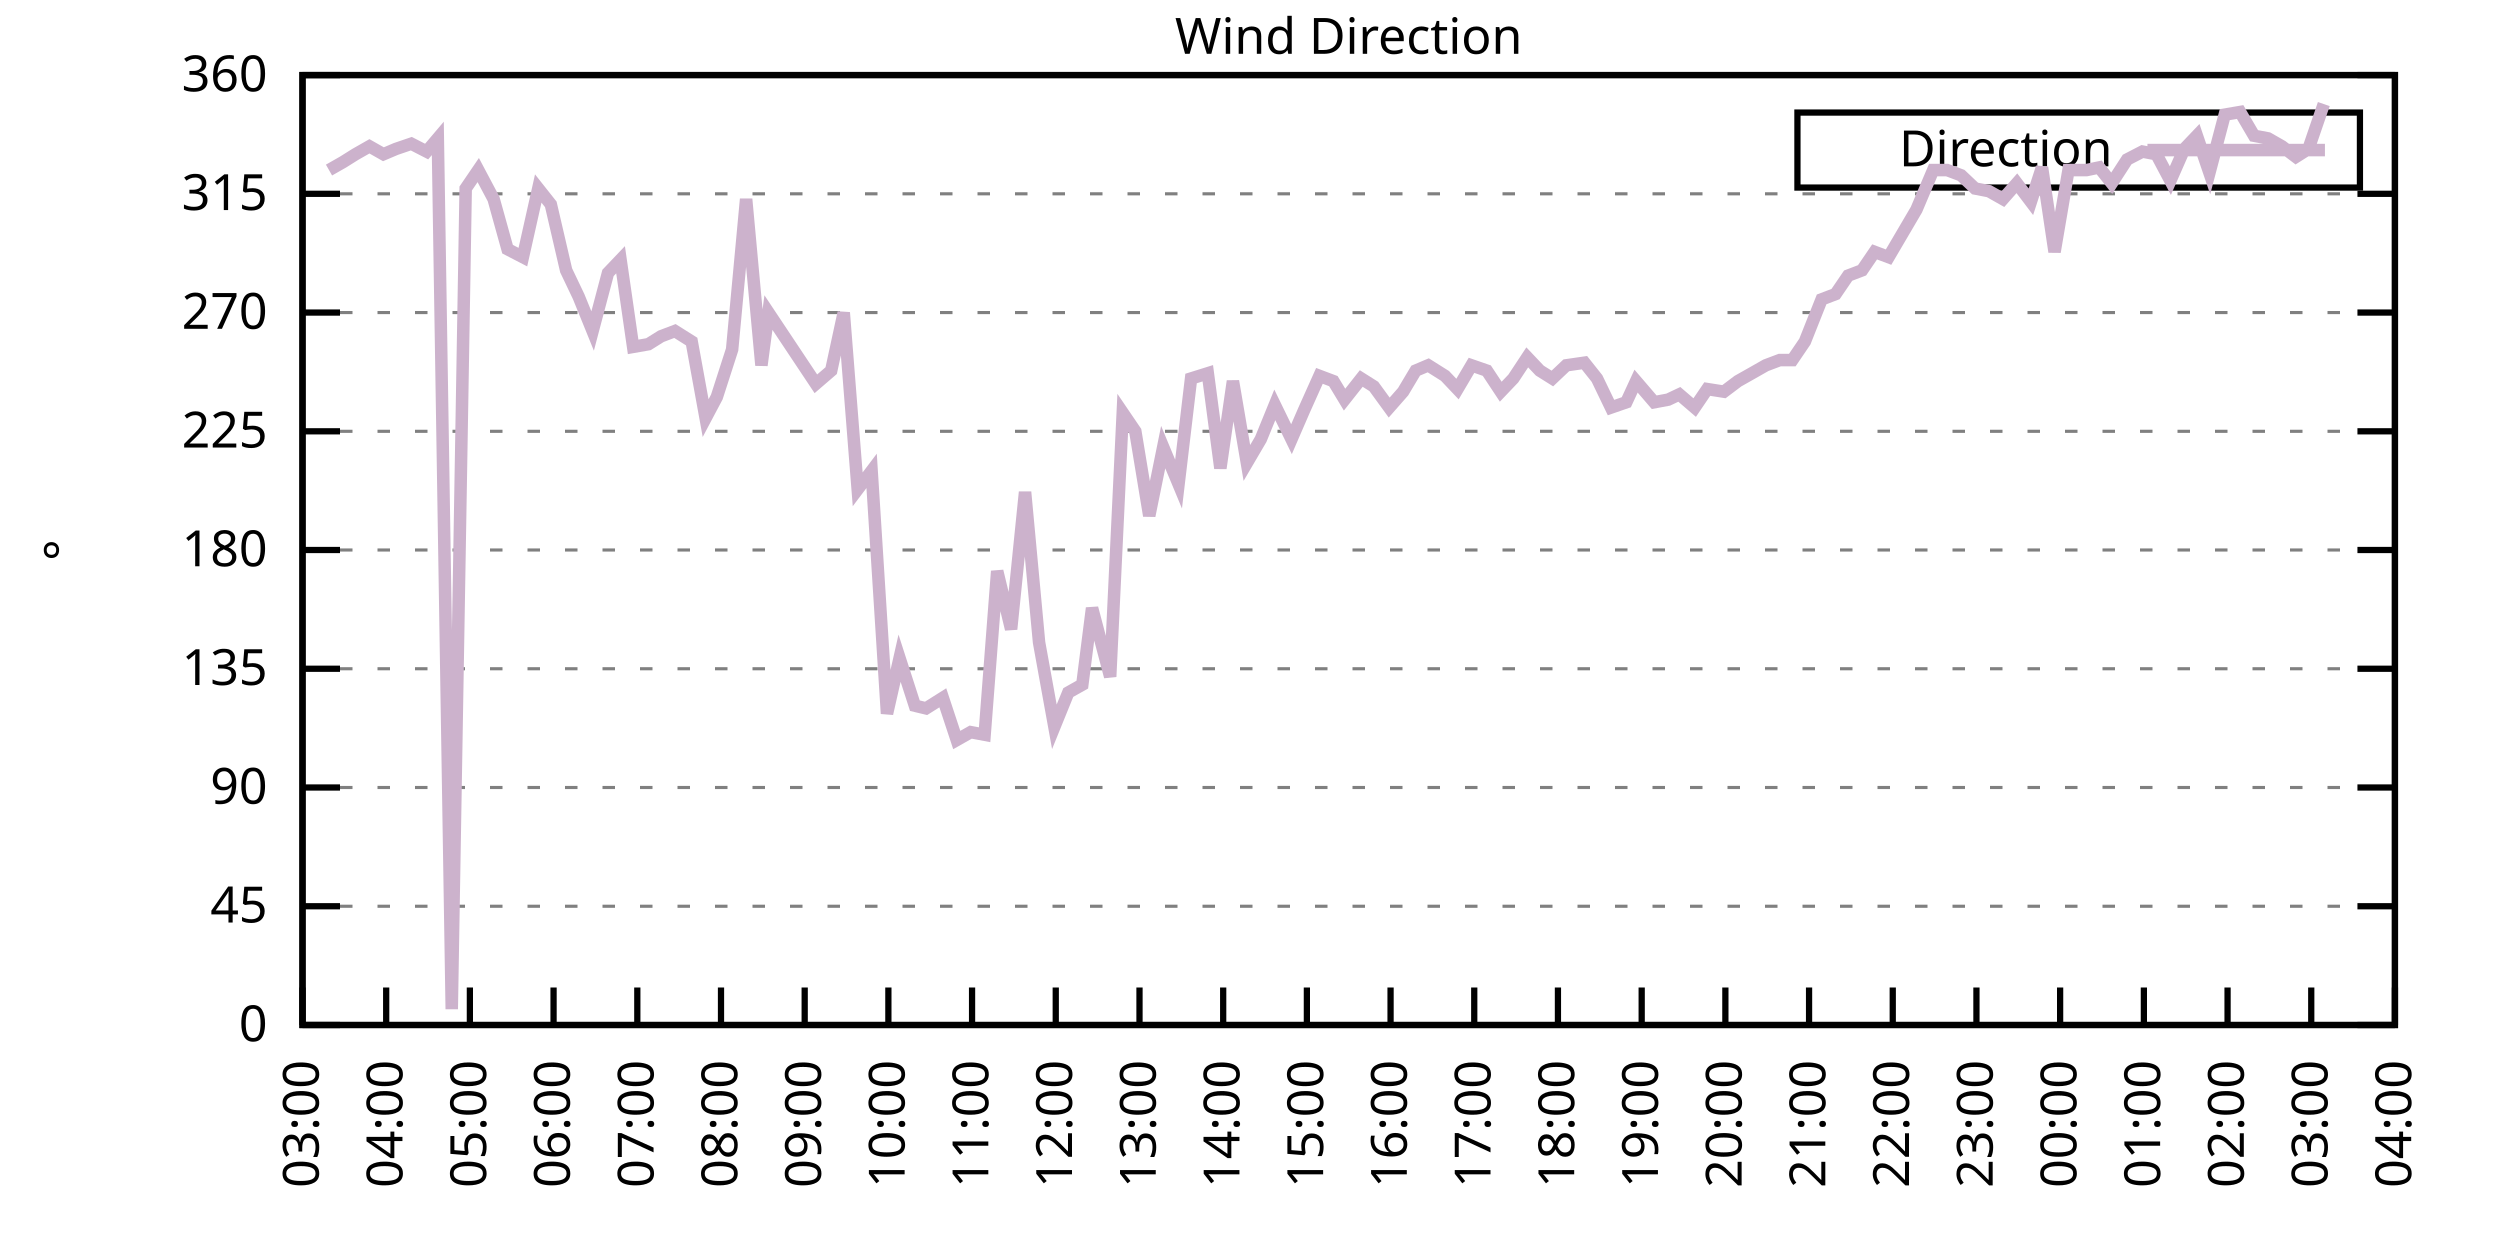
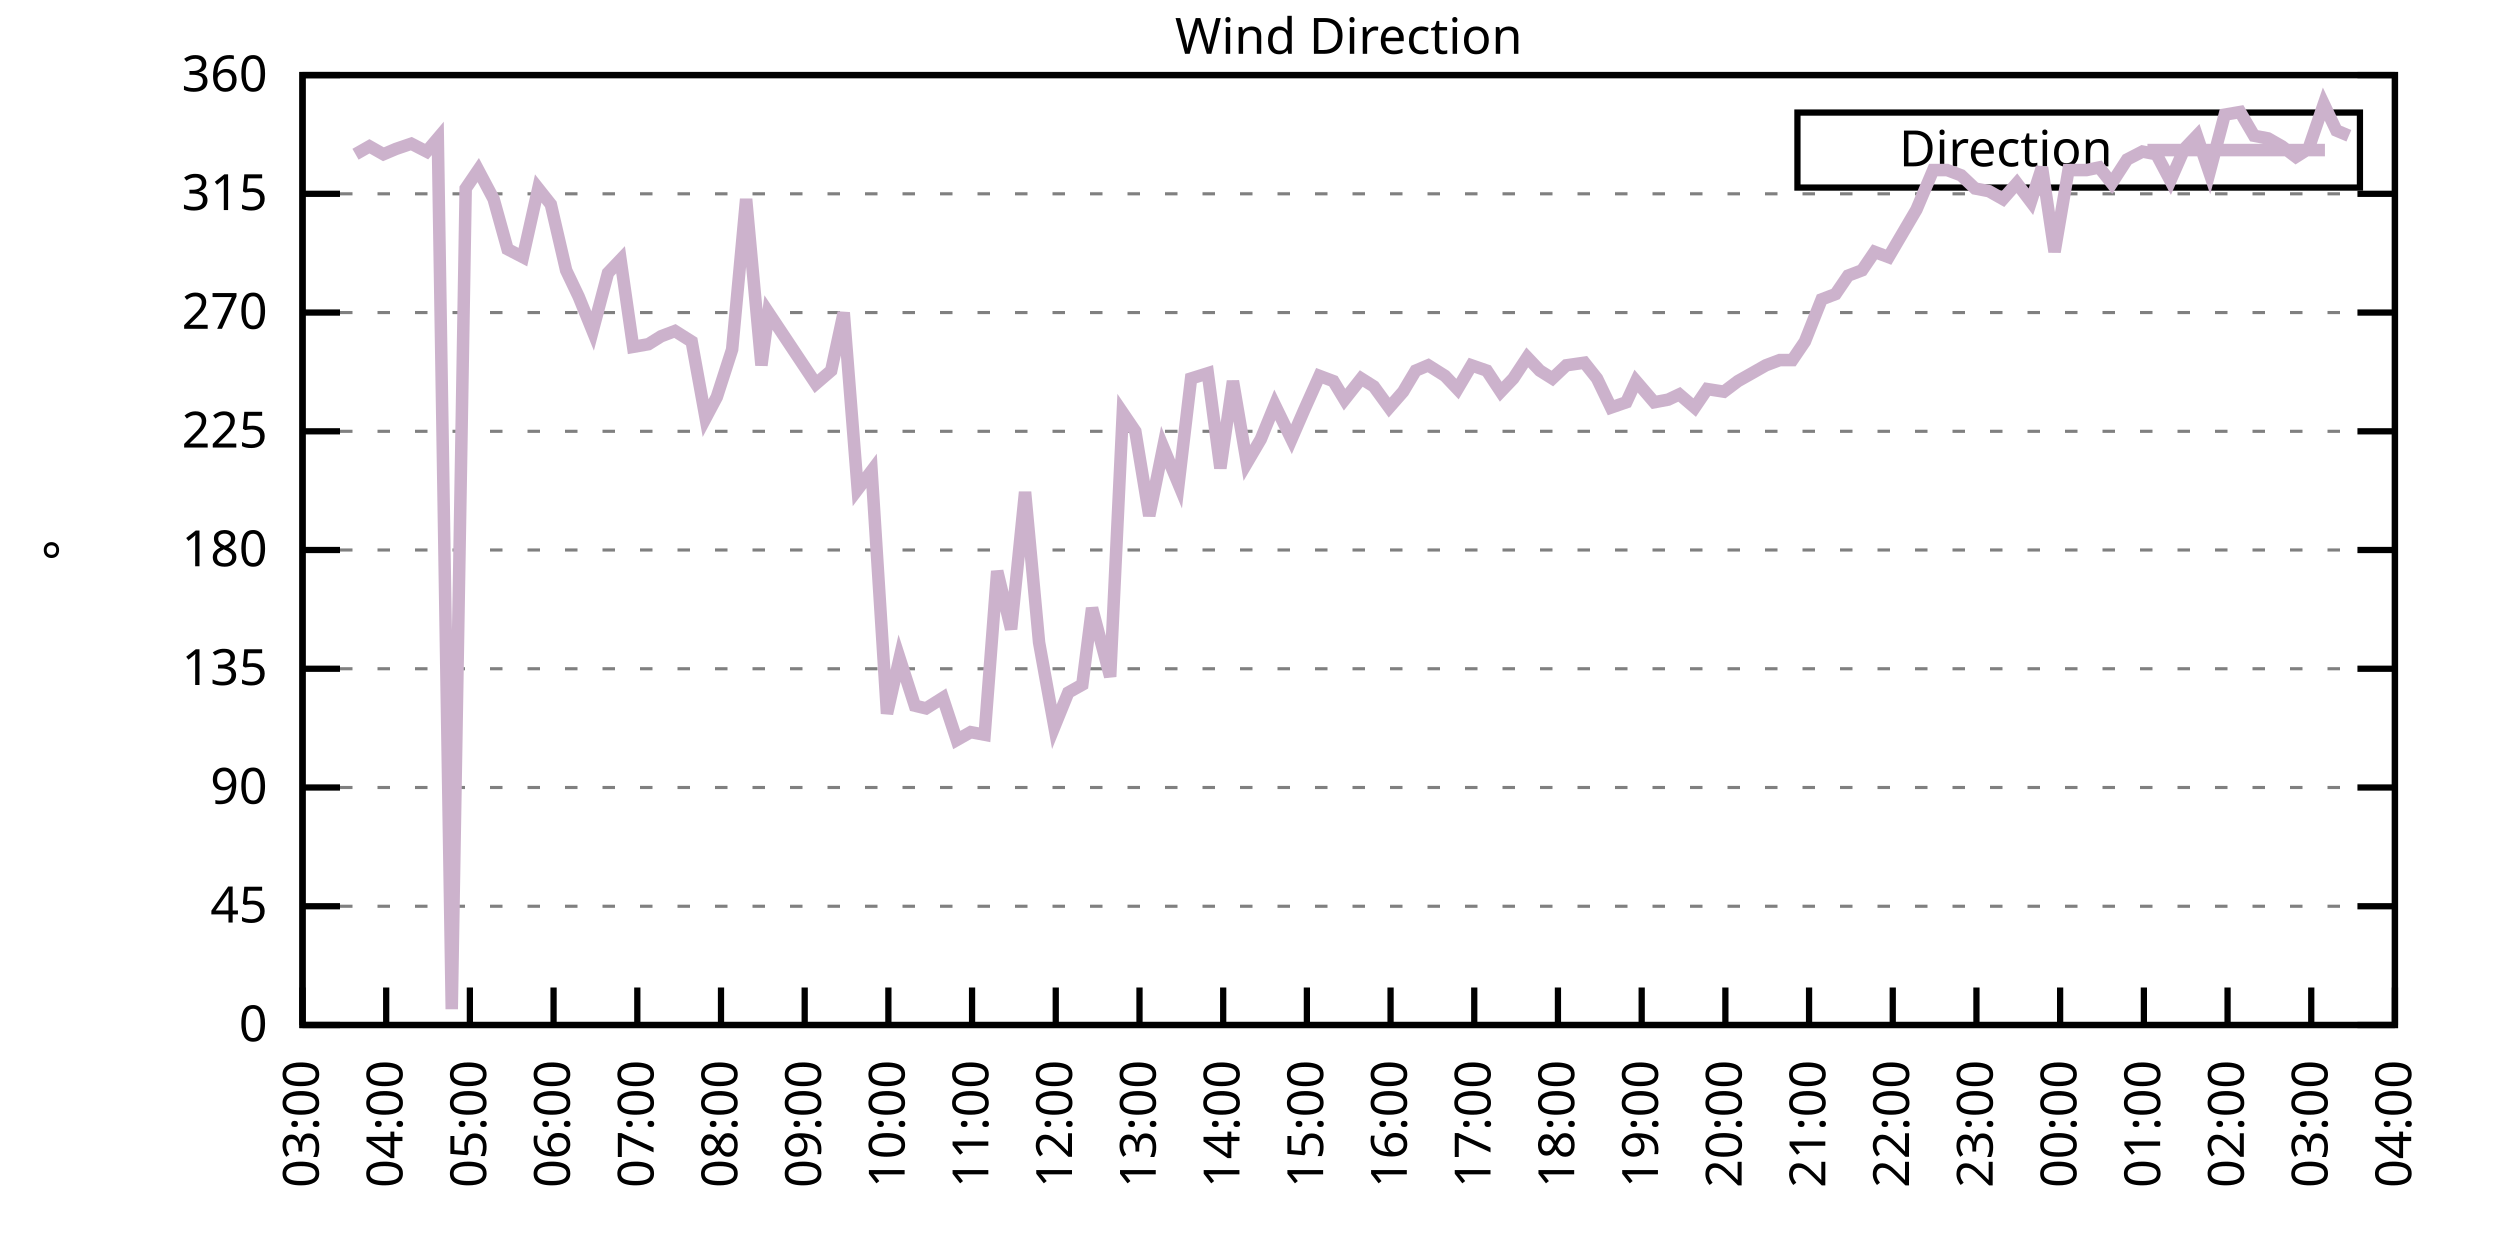
<svg xmlns="http://www.w3.org/2000/svg" xmlns:xlink="http://www.w3.org/1999/xlink" width="400" height="200" viewBox="0 0 400 200">
  <g id="gnuplot_canvas">
    <rect x="0" y="0" width="400" height="200" fill="none" />
    <defs>
      <circle id="gpDot" r="0.5" stroke-width="0.5" stroke="currentColor" />
      <path id="gpPt0" stroke-width="0.333" stroke="currentColor" d="M-1,0 h2 M0,-1 v2" />
      <path id="gpPt1" stroke-width="0.333" stroke="currentColor" d="M-1,-1 L1,1 M1,-1 L-1,1" />
      <path id="gpPt2" stroke-width="0.333" stroke="currentColor" d="M-1,0 L1,0 M0,-1 L0,1 M-1,-1 L1,1 M-1,1 L1,-1" />
      <rect id="gpPt3" stroke-width="0.333" stroke="currentColor" x="-1" y="-1" width="2" height="2" />
      <rect id="gpPt4" stroke-width="0.333" stroke="currentColor" fill="currentColor" x="-1" y="-1" width="2" height="2" />
      <circle id="gpPt5" stroke-width="0.333" stroke="currentColor" cx="0" cy="0" r="1" />
      <use xlink:href="#gpPt5" id="gpPt6" fill="currentColor" stroke="none" />
      <path id="gpPt7" stroke-width="0.333" stroke="currentColor" d="M0,-1.33 L-1.33,0.67 L1.33,0.67 z" />
      <use xlink:href="#gpPt7" id="gpPt8" fill="currentColor" stroke="none" />
      <use xlink:href="#gpPt7" id="gpPt9" stroke="currentColor" transform="rotate(180)" />
      <use xlink:href="#gpPt9" id="gpPt10" fill="currentColor" stroke="none" />
      <use xlink:href="#gpPt3" id="gpPt11" stroke="currentColor" transform="rotate(45)" />
      <use xlink:href="#gpPt11" id="gpPt12" fill="currentColor" stroke="none" />
      <path id="gpPt13" stroke-width="0.333" stroke="currentColor" d="M0,1.330 L1.265,0.411 L0.782,-1.067 L-0.782,-1.076 L-1.265,0.411 z" />
      <use xlink:href="#gpPt13" id="gpPt14" fill="currentColor" stroke="none" />
      <filter id="textbox" filterUnits="objectBoundingBox" x="0" y="0" height="1" width="1">
        <feFlood flood-color="white" flood-opacity="1" result="bgnd" />
        <feComposite in="SourceGraphic" in2="bgnd" operator="atop" />
      </filter>
      <filter id="greybox" filterUnits="objectBoundingBox" x="0" y="0" height="1" width="1">
        <feFlood flood-color="lightgrey" flood-opacity="1" result="grey" />
        <feComposite in="SourceGraphic" in2="grey" operator="atop" />
      </filter>
    </defs>
    <g fill="none" color="white" stroke="currentColor" stroke-width="1.00" stroke-linecap="butt" stroke-linejoin="miter">
</g>
    <g fill="none" color="black" stroke="currentColor" stroke-width="1.00" stroke-linecap="butt" stroke-linejoin="miter">
      <g stroke="none" shape-rendering="crispEdges">
        <polygon fill="rgb(255, 255, 255)" points="48.40,164.00 383.18,164.00 383.18,12.02 48.40,12.02 " />
      </g>
    </g>
    <g fill="none" color="black" stroke="currentColor" stroke-width="1.00" stroke-linecap="butt" stroke-linejoin="miter">
</g>
    <g fill="none" color="black" stroke="black" stroke-width="0.50" stroke-linecap="butt" stroke-linejoin="miter">
</g>
    <g fill="none" color="gray" stroke="currentColor" stroke-width="0.50" stroke-linecap="butt" stroke-linejoin="miter">
      <path stroke="gray" stroke-dasharray="2,4" class="gridline" d="M48.40,164.00 L383.19,164.00  " />
    </g>
    <g fill="none" color="gray" stroke="gray" stroke-width="1.00" stroke-linecap="butt" stroke-linejoin="miter">
</g>
    <g fill="none" color="black" stroke="currentColor" stroke-width="1.00" stroke-linecap="butt" stroke-linejoin="miter">
      <path stroke="black" d="M48.40,164.00 L54.40,164.00 M383.19,164.00 L377.19,164.00  " />
      <g transform="translate(42.80,166.60)" stroke="none" fill="black" font-family="Sans" font-size="8.00" text-anchor="end">
        <text>
          <tspan font-family="Sans"> 0</tspan>
        </text>
      </g>
    </g>
    <g fill="none" color="black" stroke="currentColor" stroke-width="1.00" stroke-linecap="butt" stroke-linejoin="miter">
</g>
    <g fill="none" color="black" stroke="black" stroke-width="0.50" stroke-linecap="butt" stroke-linejoin="miter">
</g>
    <g fill="none" color="gray" stroke="currentColor" stroke-width="0.50" stroke-linecap="butt" stroke-linejoin="miter">
      <path stroke="gray" stroke-dasharray="2,4" class="gridline" d="M48.40,145.00 L383.19,145.00  " />
    </g>
    <g fill="none" color="gray" stroke="gray" stroke-width="1.00" stroke-linecap="butt" stroke-linejoin="miter">
</g>
    <g fill="none" color="black" stroke="currentColor" stroke-width="1.00" stroke-linecap="butt" stroke-linejoin="miter">
      <path stroke="black" d="M48.40,145.00 L54.40,145.00 M383.19,145.00 L377.19,145.00  " />
      <g transform="translate(42.80,147.60)" stroke="none" fill="black" font-family="Sans" font-size="8.00" text-anchor="end">
        <text>
          <tspan font-family="Sans"> 45</tspan>
        </text>
      </g>
    </g>
    <g fill="none" color="black" stroke="currentColor" stroke-width="1.00" stroke-linecap="butt" stroke-linejoin="miter">
</g>
    <g fill="none" color="black" stroke="black" stroke-width="0.50" stroke-linecap="butt" stroke-linejoin="miter">
</g>
    <g fill="none" color="gray" stroke="currentColor" stroke-width="0.50" stroke-linecap="butt" stroke-linejoin="miter">
      <path stroke="gray" stroke-dasharray="2,4" class="gridline" d="M48.40,126.00 L383.19,126.00  " />
    </g>
    <g fill="none" color="gray" stroke="gray" stroke-width="1.00" stroke-linecap="butt" stroke-linejoin="miter">
</g>
    <g fill="none" color="black" stroke="currentColor" stroke-width="1.00" stroke-linecap="butt" stroke-linejoin="miter">
      <path stroke="black" d="M48.40,126.00 L54.40,126.00 M383.19,126.00 L377.19,126.00  " />
      <g transform="translate(42.80,128.60)" stroke="none" fill="black" font-family="Sans" font-size="8.00" text-anchor="end">
        <text>
          <tspan font-family="Sans"> 90</tspan>
        </text>
      </g>
    </g>
    <g fill="none" color="black" stroke="currentColor" stroke-width="1.00" stroke-linecap="butt" stroke-linejoin="miter">
</g>
    <g fill="none" color="black" stroke="black" stroke-width="0.50" stroke-linecap="butt" stroke-linejoin="miter">
</g>
    <g fill="none" color="gray" stroke="currentColor" stroke-width="0.50" stroke-linecap="butt" stroke-linejoin="miter">
      <path stroke="gray" stroke-dasharray="2,4" class="gridline" d="M48.40,107.00 L383.19,107.00  " />
    </g>
    <g fill="none" color="gray" stroke="gray" stroke-width="1.00" stroke-linecap="butt" stroke-linejoin="miter">
</g>
    <g fill="none" color="black" stroke="currentColor" stroke-width="1.00" stroke-linecap="butt" stroke-linejoin="miter">
      <path stroke="black" d="M48.40,107.00 L54.40,107.00 M383.19,107.00 L377.19,107.00  " />
      <g transform="translate(42.80,109.60)" stroke="none" fill="black" font-family="Sans" font-size="8.00" text-anchor="end">
        <text>
          <tspan font-family="Sans"> 135</tspan>
        </text>
      </g>
    </g>
    <g fill="none" color="black" stroke="currentColor" stroke-width="1.00" stroke-linecap="butt" stroke-linejoin="miter">
</g>
    <g fill="none" color="black" stroke="black" stroke-width="0.50" stroke-linecap="butt" stroke-linejoin="miter">
</g>
    <g fill="none" color="gray" stroke="currentColor" stroke-width="0.50" stroke-linecap="butt" stroke-linejoin="miter">
      <path stroke="gray" stroke-dasharray="2,4" class="gridline" d="M48.40,88.00 L383.19,88.00  " />
    </g>
    <g fill="none" color="gray" stroke="gray" stroke-width="1.00" stroke-linecap="butt" stroke-linejoin="miter">
</g>
    <g fill="none" color="black" stroke="currentColor" stroke-width="1.00" stroke-linecap="butt" stroke-linejoin="miter">
      <path stroke="black" d="M48.40,88.00 L54.40,88.00 M383.19,88.00 L377.19,88.00  " />
      <g transform="translate(42.80,90.60)" stroke="none" fill="black" font-family="Sans" font-size="8.00" text-anchor="end">
        <text>
          <tspan font-family="Sans"> 180</tspan>
        </text>
      </g>
    </g>
    <g fill="none" color="black" stroke="currentColor" stroke-width="1.00" stroke-linecap="butt" stroke-linejoin="miter">
</g>
    <g fill="none" color="black" stroke="black" stroke-width="0.50" stroke-linecap="butt" stroke-linejoin="miter">
</g>
    <g fill="none" color="gray" stroke="currentColor" stroke-width="0.50" stroke-linecap="butt" stroke-linejoin="miter">
      <path stroke="gray" stroke-dasharray="2,4" class="gridline" d="M48.40,69.01 L383.19,69.01  " />
    </g>
    <g fill="none" color="gray" stroke="gray" stroke-width="1.00" stroke-linecap="butt" stroke-linejoin="miter">
</g>
    <g fill="none" color="black" stroke="currentColor" stroke-width="1.00" stroke-linecap="butt" stroke-linejoin="miter">
      <path stroke="black" d="M48.40,69.01 L54.40,69.01 M383.19,69.01 L377.19,69.01  " />
      <g transform="translate(42.80,71.61)" stroke="none" fill="black" font-family="Sans" font-size="8.00" text-anchor="end">
        <text>
          <tspan font-family="Sans"> 225</tspan>
        </text>
      </g>
    </g>
    <g fill="none" color="black" stroke="currentColor" stroke-width="1.00" stroke-linecap="butt" stroke-linejoin="miter">
</g>
    <g fill="none" color="black" stroke="black" stroke-width="0.50" stroke-linecap="butt" stroke-linejoin="miter">
</g>
    <g fill="none" color="gray" stroke="currentColor" stroke-width="0.50" stroke-linecap="butt" stroke-linejoin="miter">
      <path stroke="gray" stroke-dasharray="2,4" class="gridline" d="M48.40,50.01 L383.19,50.01  " />
    </g>
    <g fill="none" color="gray" stroke="gray" stroke-width="1.00" stroke-linecap="butt" stroke-linejoin="miter">
</g>
    <g fill="none" color="black" stroke="currentColor" stroke-width="1.00" stroke-linecap="butt" stroke-linejoin="miter">
      <path stroke="black" d="M48.40,50.01 L54.40,50.01 M383.19,50.01 L377.19,50.01  " />
      <g transform="translate(42.80,52.61)" stroke="none" fill="black" font-family="Sans" font-size="8.00" text-anchor="end">
        <text>
          <tspan font-family="Sans"> 270</tspan>
        </text>
      </g>
    </g>
    <g fill="none" color="black" stroke="currentColor" stroke-width="1.00" stroke-linecap="butt" stroke-linejoin="miter">
</g>
    <g fill="none" color="black" stroke="black" stroke-width="0.50" stroke-linecap="butt" stroke-linejoin="miter">
</g>
    <g fill="none" color="gray" stroke="currentColor" stroke-width="0.50" stroke-linecap="butt" stroke-linejoin="miter">
      <path stroke="gray" stroke-dasharray="2,4" class="gridline" d="M48.40,31.01 L383.19,31.01  " />
    </g>
    <g fill="none" color="gray" stroke="gray" stroke-width="1.00" stroke-linecap="butt" stroke-linejoin="miter">
</g>
    <g fill="none" color="black" stroke="currentColor" stroke-width="1.00" stroke-linecap="butt" stroke-linejoin="miter">
      <path stroke="black" d="M48.40,31.01 L54.40,31.01 M383.19,31.01 L377.19,31.01  " />
      <g transform="translate(42.80,33.61)" stroke="none" fill="black" font-family="Sans" font-size="8.00" text-anchor="end">
        <text>
          <tspan font-family="Sans"> 315</tspan>
        </text>
      </g>
    </g>
    <g fill="none" color="black" stroke="currentColor" stroke-width="1.00" stroke-linecap="butt" stroke-linejoin="miter">
</g>
    <g fill="none" color="black" stroke="black" stroke-width="0.50" stroke-linecap="butt" stroke-linejoin="miter">
</g>
    <g fill="none" color="gray" stroke="currentColor" stroke-width="0.50" stroke-linecap="butt" stroke-linejoin="miter">
      <path stroke="gray" stroke-dasharray="2,4" class="gridline" d="M48.40,12.01 L383.19,12.01  " />
    </g>
    <g fill="none" color="gray" stroke="gray" stroke-width="1.00" stroke-linecap="butt" stroke-linejoin="miter">
</g>
    <g fill="none" color="black" stroke="currentColor" stroke-width="1.00" stroke-linecap="butt" stroke-linejoin="miter">
      <path stroke="black" d="M48.40,12.01 L54.40,12.01 M383.19,12.01 L377.19,12.01  " />
      <g transform="translate(42.80,14.61)" stroke="none" fill="black" font-family="Sans" font-size="8.00" text-anchor="end">
        <text>
          <tspan font-family="Sans"> 360</tspan>
        </text>
      </g>
    </g>
    <g fill="none" color="black" stroke="currentColor" stroke-width="1.00" stroke-linecap="butt" stroke-linejoin="miter">
      <path stroke="black" d="M48.40,164.00 L48.40,158.00  " />
      <g transform="translate(51.00,169.60) rotate(270.00)" stroke="none" fill="black" font-family="Sans" font-size="8.00" text-anchor="end">
        <text>
          <tspan font-family="Sans">03:00</tspan>
        </text>
      </g>
    </g>
    <g fill="none" color="black" stroke="currentColor" stroke-width="1.00" stroke-linecap="butt" stroke-linejoin="miter">
      <path stroke="black" d="M61.79,164.00 L61.79,158.00  " />
      <g transform="translate(64.39,169.60) rotate(270.00)" stroke="none" fill="black" font-family="Sans" font-size="8.00" text-anchor="end">
        <text>
          <tspan font-family="Sans">04:00</tspan>
        </text>
      </g>
    </g>
    <g fill="none" color="black" stroke="currentColor" stroke-width="1.00" stroke-linecap="butt" stroke-linejoin="miter">
      <path stroke="black" d="M75.18,164.00 L75.18,158.00  " />
      <g transform="translate(77.78,169.60) rotate(270.00)" stroke="none" fill="black" font-family="Sans" font-size="8.00" text-anchor="end">
        <text>
          <tspan font-family="Sans">05:00</tspan>
        </text>
      </g>
    </g>
    <g fill="none" color="black" stroke="currentColor" stroke-width="1.00" stroke-linecap="butt" stroke-linejoin="miter">
      <path stroke="black" d="M88.57,164.00 L88.57,158.00  " />
      <g transform="translate(91.17,169.60) rotate(270.00)" stroke="none" fill="black" font-family="Sans" font-size="8.00" text-anchor="end">
        <text>
          <tspan font-family="Sans">06:00</tspan>
        </text>
      </g>
    </g>
    <g fill="none" color="black" stroke="currentColor" stroke-width="1.00" stroke-linecap="butt" stroke-linejoin="miter">
      <path stroke="black" d="M101.97,164.00 L101.97,158.00  " />
      <g transform="translate(104.57,169.60) rotate(270.00)" stroke="none" fill="black" font-family="Sans" font-size="8.00" text-anchor="end">
        <text>
          <tspan font-family="Sans">07:00</tspan>
        </text>
      </g>
    </g>
    <g fill="none" color="black" stroke="currentColor" stroke-width="1.00" stroke-linecap="butt" stroke-linejoin="miter">
      <path stroke="black" d="M115.36,164.00 L115.36,158.00  " />
      <g transform="translate(117.96,169.60) rotate(270.00)" stroke="none" fill="black" font-family="Sans" font-size="8.00" text-anchor="end">
        <text>
          <tspan font-family="Sans">08:00</tspan>
        </text>
      </g>
    </g>
    <g fill="none" color="black" stroke="currentColor" stroke-width="1.00" stroke-linecap="butt" stroke-linejoin="miter">
      <path stroke="black" d="M128.75,164.00 L128.75,158.00  " />
      <g transform="translate(131.35,169.60) rotate(270.00)" stroke="none" fill="black" font-family="Sans" font-size="8.00" text-anchor="end">
        <text>
          <tspan font-family="Sans">09:00</tspan>
        </text>
      </g>
    </g>
    <g fill="none" color="black" stroke="currentColor" stroke-width="1.00" stroke-linecap="butt" stroke-linejoin="miter">
      <path stroke="black" d="M142.14,164.00 L142.14,158.00  " />
      <g transform="translate(144.74,169.60) rotate(270.00)" stroke="none" fill="black" font-family="Sans" font-size="8.00" text-anchor="end">
        <text>
          <tspan font-family="Sans">10:00</tspan>
        </text>
      </g>
    </g>
    <g fill="none" color="black" stroke="currentColor" stroke-width="1.00" stroke-linecap="butt" stroke-linejoin="miter">
      <path stroke="black" d="M155.53,164.00 L155.53,158.00  " />
      <g transform="translate(158.13,169.60) rotate(270.00)" stroke="none" fill="black" font-family="Sans" font-size="8.00" text-anchor="end">
        <text>
          <tspan font-family="Sans">11:00</tspan>
        </text>
      </g>
    </g>
    <g fill="none" color="black" stroke="currentColor" stroke-width="1.00" stroke-linecap="butt" stroke-linejoin="miter">
      <path stroke="black" d="M168.92,164.00 L168.92,158.00  " />
      <g transform="translate(171.52,169.60) rotate(270.00)" stroke="none" fill="black" font-family="Sans" font-size="8.00" text-anchor="end">
        <text>
          <tspan font-family="Sans">12:00</tspan>
        </text>
      </g>
    </g>
    <g fill="none" color="black" stroke="currentColor" stroke-width="1.00" stroke-linecap="butt" stroke-linejoin="miter">
      <path stroke="black" d="M182.32,164.00 L182.32,158.00  " />
      <g transform="translate(184.92,169.60) rotate(270.00)" stroke="none" fill="black" font-family="Sans" font-size="8.00" text-anchor="end">
        <text>
          <tspan font-family="Sans">13:00</tspan>
        </text>
      </g>
    </g>
    <g fill="none" color="black" stroke="currentColor" stroke-width="1.00" stroke-linecap="butt" stroke-linejoin="miter">
      <path stroke="black" d="M195.71,164.00 L195.71,158.00  " />
      <g transform="translate(198.31,169.60) rotate(270.00)" stroke="none" fill="black" font-family="Sans" font-size="8.00" text-anchor="end">
        <text>
          <tspan font-family="Sans">14:00</tspan>
        </text>
      </g>
    </g>
    <g fill="none" color="black" stroke="currentColor" stroke-width="1.00" stroke-linecap="butt" stroke-linejoin="miter">
      <path stroke="black" d="M209.10,164.00 L209.10,158.00  " />
      <g transform="translate(211.70,169.60) rotate(270.00)" stroke="none" fill="black" font-family="Sans" font-size="8.00" text-anchor="end">
        <text>
          <tspan font-family="Sans">15:00</tspan>
        </text>
      </g>
    </g>
    <g fill="none" color="black" stroke="currentColor" stroke-width="1.00" stroke-linecap="butt" stroke-linejoin="miter">
      <path stroke="black" d="M222.49,164.00 L222.49,158.00  " />
      <g transform="translate(225.09,169.60) rotate(270.00)" stroke="none" fill="black" font-family="Sans" font-size="8.00" text-anchor="end">
        <text>
          <tspan font-family="Sans">16:00</tspan>
        </text>
      </g>
    </g>
    <g fill="none" color="black" stroke="currentColor" stroke-width="1.00" stroke-linecap="butt" stroke-linejoin="miter">
      <path stroke="black" d="M235.88,164.00 L235.88,158.00  " />
      <g transform="translate(238.48,169.60) rotate(270.00)" stroke="none" fill="black" font-family="Sans" font-size="8.00" text-anchor="end">
        <text>
          <tspan font-family="Sans">17:00</tspan>
        </text>
      </g>
    </g>
    <g fill="none" color="black" stroke="currentColor" stroke-width="1.00" stroke-linecap="butt" stroke-linejoin="miter">
      <path stroke="black" d="M249.27,164.00 L249.27,158.00  " />
      <g transform="translate(251.87,169.60) rotate(270.00)" stroke="none" fill="black" font-family="Sans" font-size="8.00" text-anchor="end">
        <text>
          <tspan font-family="Sans">18:00</tspan>
        </text>
      </g>
    </g>
    <g fill="none" color="black" stroke="currentColor" stroke-width="1.00" stroke-linecap="butt" stroke-linejoin="miter">
      <path stroke="black" d="M262.67,164.00 L262.67,158.00  " />
      <g transform="translate(265.27,169.60) rotate(270.00)" stroke="none" fill="black" font-family="Sans" font-size="8.00" text-anchor="end">
        <text>
          <tspan font-family="Sans">19:00</tspan>
        </text>
      </g>
    </g>
    <g fill="none" color="black" stroke="currentColor" stroke-width="1.00" stroke-linecap="butt" stroke-linejoin="miter">
      <path stroke="black" d="M276.06,164.00 L276.06,158.00  " />
      <g transform="translate(278.66,169.60) rotate(270.00)" stroke="none" fill="black" font-family="Sans" font-size="8.00" text-anchor="end">
        <text>
          <tspan font-family="Sans">20:00</tspan>
        </text>
      </g>
    </g>
    <g fill="none" color="black" stroke="currentColor" stroke-width="1.00" stroke-linecap="butt" stroke-linejoin="miter">
      <path stroke="black" d="M289.45,164.00 L289.45,158.00  " />
      <g transform="translate(292.05,169.60) rotate(270.00)" stroke="none" fill="black" font-family="Sans" font-size="8.00" text-anchor="end">
        <text>
          <tspan font-family="Sans">21:00</tspan>
        </text>
      </g>
    </g>
    <g fill="none" color="black" stroke="currentColor" stroke-width="1.00" stroke-linecap="butt" stroke-linejoin="miter">
      <path stroke="black" d="M302.84,164.00 L302.84,158.00  " />
      <g transform="translate(305.44,169.60) rotate(270.00)" stroke="none" fill="black" font-family="Sans" font-size="8.00" text-anchor="end">
        <text>
          <tspan font-family="Sans">22:00</tspan>
        </text>
      </g>
    </g>
    <g fill="none" color="black" stroke="currentColor" stroke-width="1.00" stroke-linecap="butt" stroke-linejoin="miter">
      <path stroke="black" d="M316.23,164.00 L316.23,158.00  " />
      <g transform="translate(318.83,169.60) rotate(270.00)" stroke="none" fill="black" font-family="Sans" font-size="8.00" text-anchor="end">
        <text>
          <tspan font-family="Sans">23:00</tspan>
        </text>
      </g>
    </g>
    <g fill="none" color="black" stroke="currentColor" stroke-width="1.00" stroke-linecap="butt" stroke-linejoin="miter">
      <path stroke="black" d="M329.62,164.00 L329.62,158.00  " />
      <g transform="translate(332.22,169.60) rotate(270.00)" stroke="none" fill="black" font-family="Sans" font-size="8.00" text-anchor="end">
        <text>
          <tspan font-family="Sans">00:00</tspan>
        </text>
      </g>
    </g>
    <g fill="none" color="black" stroke="currentColor" stroke-width="1.00" stroke-linecap="butt" stroke-linejoin="miter">
      <path stroke="black" d="M343.02,164.00 L343.02,158.00  " />
      <g transform="translate(345.62,169.60) rotate(270.00)" stroke="none" fill="black" font-family="Sans" font-size="8.00" text-anchor="end">
        <text>
          <tspan font-family="Sans">01:00</tspan>
        </text>
      </g>
    </g>
    <g fill="none" color="black" stroke="currentColor" stroke-width="1.00" stroke-linecap="butt" stroke-linejoin="miter">
      <path stroke="black" d="M356.41,164.00 L356.41,158.00  " />
      <g transform="translate(359.01,169.60) rotate(270.00)" stroke="none" fill="black" font-family="Sans" font-size="8.00" text-anchor="end">
        <text>
          <tspan font-family="Sans">02:00</tspan>
        </text>
      </g>
    </g>
    <g fill="none" color="black" stroke="currentColor" stroke-width="1.00" stroke-linecap="butt" stroke-linejoin="miter">
      <path stroke="black" d="M369.80,164.00 L369.80,158.00  " />
      <g transform="translate(372.40,169.60) rotate(270.00)" stroke="none" fill="black" font-family="Sans" font-size="8.00" text-anchor="end">
        <text>
          <tspan font-family="Sans">03:00</tspan>
        </text>
      </g>
    </g>
    <g fill="none" color="black" stroke="currentColor" stroke-width="1.00" stroke-linecap="butt" stroke-linejoin="miter">
      <path stroke="black" d="M383.19,164.00 L383.19,158.00  " />
      <g transform="translate(385.79,169.60) rotate(270.00)" stroke="none" fill="black" font-family="Sans" font-size="8.00" text-anchor="end">
        <text>
          <tspan font-family="Sans">04:00</tspan>
        </text>
      </g>
    </g>
    <g fill="none" color="black" stroke="currentColor" stroke-width="1.00" stroke-linecap="butt" stroke-linejoin="miter">
</g>
    <g fill="none" color="black" stroke="currentColor" stroke-width="1.00" stroke-linecap="butt" stroke-linejoin="miter">
      <path stroke="black" d="M48.40,12.01 L48.40,164.00 L383.19,164.00 L383.19,12.01 L48.40,12.01 Z  " />
    </g>
    <g fill="none" color="black" stroke="currentColor" stroke-width="1.00" stroke-linecap="butt" stroke-linejoin="miter">
</g>
    <g fill="none" color="black" stroke="currentColor" stroke-width="1.00" stroke-linecap="butt" stroke-linejoin="miter">
      <path stroke="black" d="M287.59,30.01 L287.59,18.01 L377.59,18.01 L377.59,30.01 L287.59,30.01 Z  " />
    </g>
    <g id="Wind_direction_plot_1">
      <g fill="none" color="white" stroke="black" stroke-width="2.00" stroke-linecap="butt" stroke-linejoin="miter">
</g>
      <g fill="none" color="black" stroke="currentColor" stroke-width="2.00" stroke-linecap="butt" stroke-linejoin="miter">
        <g transform="translate(337.99,26.61)" stroke="none" fill="black" font-family="Sans" font-size="8.00" text-anchor="end">
          <text>
            <tspan font-family="Sans">Direction</tspan>
          </text>
        </g>
      </g>
      <g fill="none" color="black" stroke="currentColor" stroke-width="2.00" stroke-linecap="butt" stroke-linejoin="miter">
-         <path stroke="rgb(204, 178, 204)" d="M343.59,24.01 L371.99,24.01 M52.64,27.21 L54.87,25.94 L56.88,24.68 L59.11,23.41 L61.35,24.68 L63.35,23.83   L65.81,22.99 L68.26,24.25 L70.05,22.14 L72.28,161.47 L74.51,30.16 L76.52,27.21 L78.98,31.85 L81.21,39.87   L83.66,41.14 L86.12,30.16 L88.13,32.70 L90.58,43.25 L92.59,47.47 L94.82,52.96 L97.28,43.67 L99.29,41.56   L101.30,55.50 L103.75,55.07 L105.76,53.81 L107.99,52.96 L110.67,54.65 L112.90,66.90 L114.69,63.52 L117.14,55.92   L119.38,31.85 L121.83,58.45 L122.95,50.01 L130.54,61.41 L132.99,59.30 L135.00,50.01 L137.23,78.29 L139.46,75.34   L141.92,114.18 L143.93,105.31 L146.38,112.91 L148.17,113.34 L150.85,111.65 L153.08,118.40 L155.31,117.14 L157.54,117.56   L159.55,91.38 L161.78,100.67 L164.01,78.72 L166.25,102.78 L168.70,116.29 L170.93,110.80 L173.17,109.54 L174.73,97.29   L177.63,108.27 L179.64,66.05 L181.65,69.01 L183.88,82.52 L186.11,71.54 L188.57,77.45 L190.57,60.56 L193.25,59.72   L195.26,74.92 L197.27,60.98 L199.50,74.07 L201.73,70.27 L203.97,64.78 L206.64,70.27 L208.65,65.63 L211.11,60.14   L213.34,60.98 L215.13,63.94 L217.80,60.56 L219.81,61.83 L222.27,65.21 L224.50,62.67 L226.51,59.30 L228.52,58.45   L231.20,60.14 L233.20,62.25 L235.44,58.45 L237.89,59.30 L240.12,62.67 L242.13,60.56 L244.36,57.18 L246.37,59.30   L248.38,60.56 L250.61,58.45 L253.51,58.03 L255.52,60.56 L257.76,65.21 L260.21,64.36 L261.77,60.98 L264.67,64.36   L266.91,63.94 L268.69,63.10 L271.15,65.21 L273.16,62.25 L275.83,62.67 L278.07,60.98 L280.30,59.72 L282.53,58.45   L284.76,57.61 L286.77,57.61 L288.78,54.65 L291.46,47.90 L293.69,47.05 L295.70,44.10 L297.93,43.25 L299.94,40.30   L302.17,41.14 L304.40,37.34 L306.63,33.54 L309.31,27.21 L311.54,27.21 L313.78,28.05 L316.01,30.16 L318.24,30.59   L320.47,31.85 L322.70,29.32 L324.94,32.28 L326.72,26.79 L328.73,40.30 L330.96,27.21 L333.86,27.21 L335.87,26.79   L337.88,29.32 L340.34,25.52 L342.79,24.25 L345.02,24.68 L347.26,28.90 L349.49,23.83 L351.50,21.72 L353.51,27.63   L355.96,18.34 L358.42,17.92 L360.65,21.72 L362.88,22.14 L365.11,23.41 L367.34,25.10 L369.35,23.83 L371.81,16.65    " />
+         <path stroke="rgb(204, 178, 204)" d="M343.59,24.01 L371.99,24.01 M56.88,24.68 L59.11,23.41 L61.35,24.68 L63.35,23.83 L65.81,22.99 L68.26,24.25   L70.05,22.14 L72.28,161.47 L74.51,30.16 L76.52,27.21 L78.98,31.85 L81.21,39.87 L83.66,41.14 L86.12,30.16   L88.13,32.70 L90.58,43.25 L92.59,47.47 L94.82,52.96 L97.28,43.67 L99.29,41.56 L101.30,55.50 L103.75,55.07   L105.76,53.81 L107.99,52.96 L110.67,54.65 L112.90,66.90 L114.69,63.52 L117.14,55.92 L119.38,31.85 L121.83,58.45   L122.95,50.01 L130.54,61.41 L132.99,59.30 L135.00,50.01 L137.23,78.29 L139.46,75.34 L141.92,114.18 L143.93,105.31   L146.38,112.91 L148.17,113.34 L150.85,111.65 L153.08,118.40 L155.31,117.14 L157.54,117.56 L159.55,91.38 L161.78,100.67   L164.01,78.72 L166.25,102.78 L168.70,116.29 L170.93,110.80 L173.17,109.54 L174.73,97.29 L177.63,108.27 L179.64,66.05   L181.65,69.01 L183.88,82.52 L186.11,71.54 L188.57,77.45 L190.57,60.56 L193.25,59.72 L195.26,74.92 L197.27,60.98   L199.50,74.07 L201.73,70.27 L203.97,64.78 L206.64,70.27 L208.65,65.63 L211.11,60.14 L213.34,60.98 L215.13,63.94   L217.80,60.56 L219.81,61.83 L222.27,65.21 L224.50,62.67 L226.51,59.30 L228.52,58.45 L231.20,60.14 L233.20,62.25   L235.44,58.45 L237.89,59.30 L240.12,62.67 L242.13,60.56 L244.36,57.18 L246.37,59.30 L248.38,60.56 L250.61,58.45   L253.51,58.03 L255.52,60.56 L257.76,65.21 L260.21,64.36 L261.77,60.98 L264.67,64.36 L266.91,63.94 L268.69,63.10   L271.15,65.21 L273.16,62.25 L275.83,62.67 L278.07,60.98 L280.30,59.72 L282.53,58.45 L284.76,57.61 L286.77,57.61   L288.78,54.65 L291.46,47.90 L293.69,47.05 L295.70,44.10 L297.93,43.25 L299.94,40.30 L302.17,41.14 L304.40,37.34   L306.63,33.54 L309.31,27.21 L311.54,27.21 L313.78,28.05 L316.01,30.16 L318.24,30.59 L320.47,31.85 L322.70,29.32   L324.94,32.28 L326.72,26.79 L328.73,40.30 L330.96,27.21 L333.86,27.21 L335.87,26.79 L337.88,29.32 L340.34,25.52   L342.79,24.25 L345.02,24.68 L347.26,28.90 L349.49,23.83 L351.50,21.72 L353.51,27.63 L355.96,18.34 L358.42,17.92   L360.65,21.72 L362.88,22.14 L365.11,23.41 L367.34,25.10 L369.35,23.83 L371.81,16.65 L373.82,20.88 L375.82,21.72    " />
      </g>
    </g>
    <g fill="none" color="black" stroke="currentColor" stroke-width="2.00" stroke-linecap="butt" stroke-linejoin="miter">
</g>
    <g fill="none" color="black" stroke="black" stroke-width="1.00" stroke-linecap="butt" stroke-linejoin="miter">
</g>
    <g fill="none" color="black" stroke="currentColor" stroke-width="1.00" stroke-linecap="butt" stroke-linejoin="miter">
      <path stroke="black" d="M48.40,12.01 L48.40,164.00 L383.19,164.00 L383.19,12.01 L48.40,12.01 Z  " />
      <g transform="translate(12.80,88.01) rotate(270.00)" stroke="none" fill="black" font-family="Sans" font-size="8.00" text-anchor="middle">
        <text>
          <tspan font-family="Sans">°</tspan>
        </text>
      </g>
    </g>
    <g fill="none" color="black" stroke="currentColor" stroke-width="1.00" stroke-linecap="butt" stroke-linejoin="miter">
</g>
    <g fill="none" color="black" stroke="currentColor" stroke-width="1.00" stroke-linecap="butt" stroke-linejoin="miter">
      <g transform="translate(215.79,8.61)" stroke="none" fill="black" font-family="Sans" font-size="8.00" text-anchor="middle">
        <text>
          <tspan font-family="Sans">Wind Direction</tspan>
        </text>
      </g>
    </g>
    <g fill="none" color="black" stroke="currentColor" stroke-width="1.00" stroke-linecap="butt" stroke-linejoin="miter">
</g>
  </g>
</svg>
